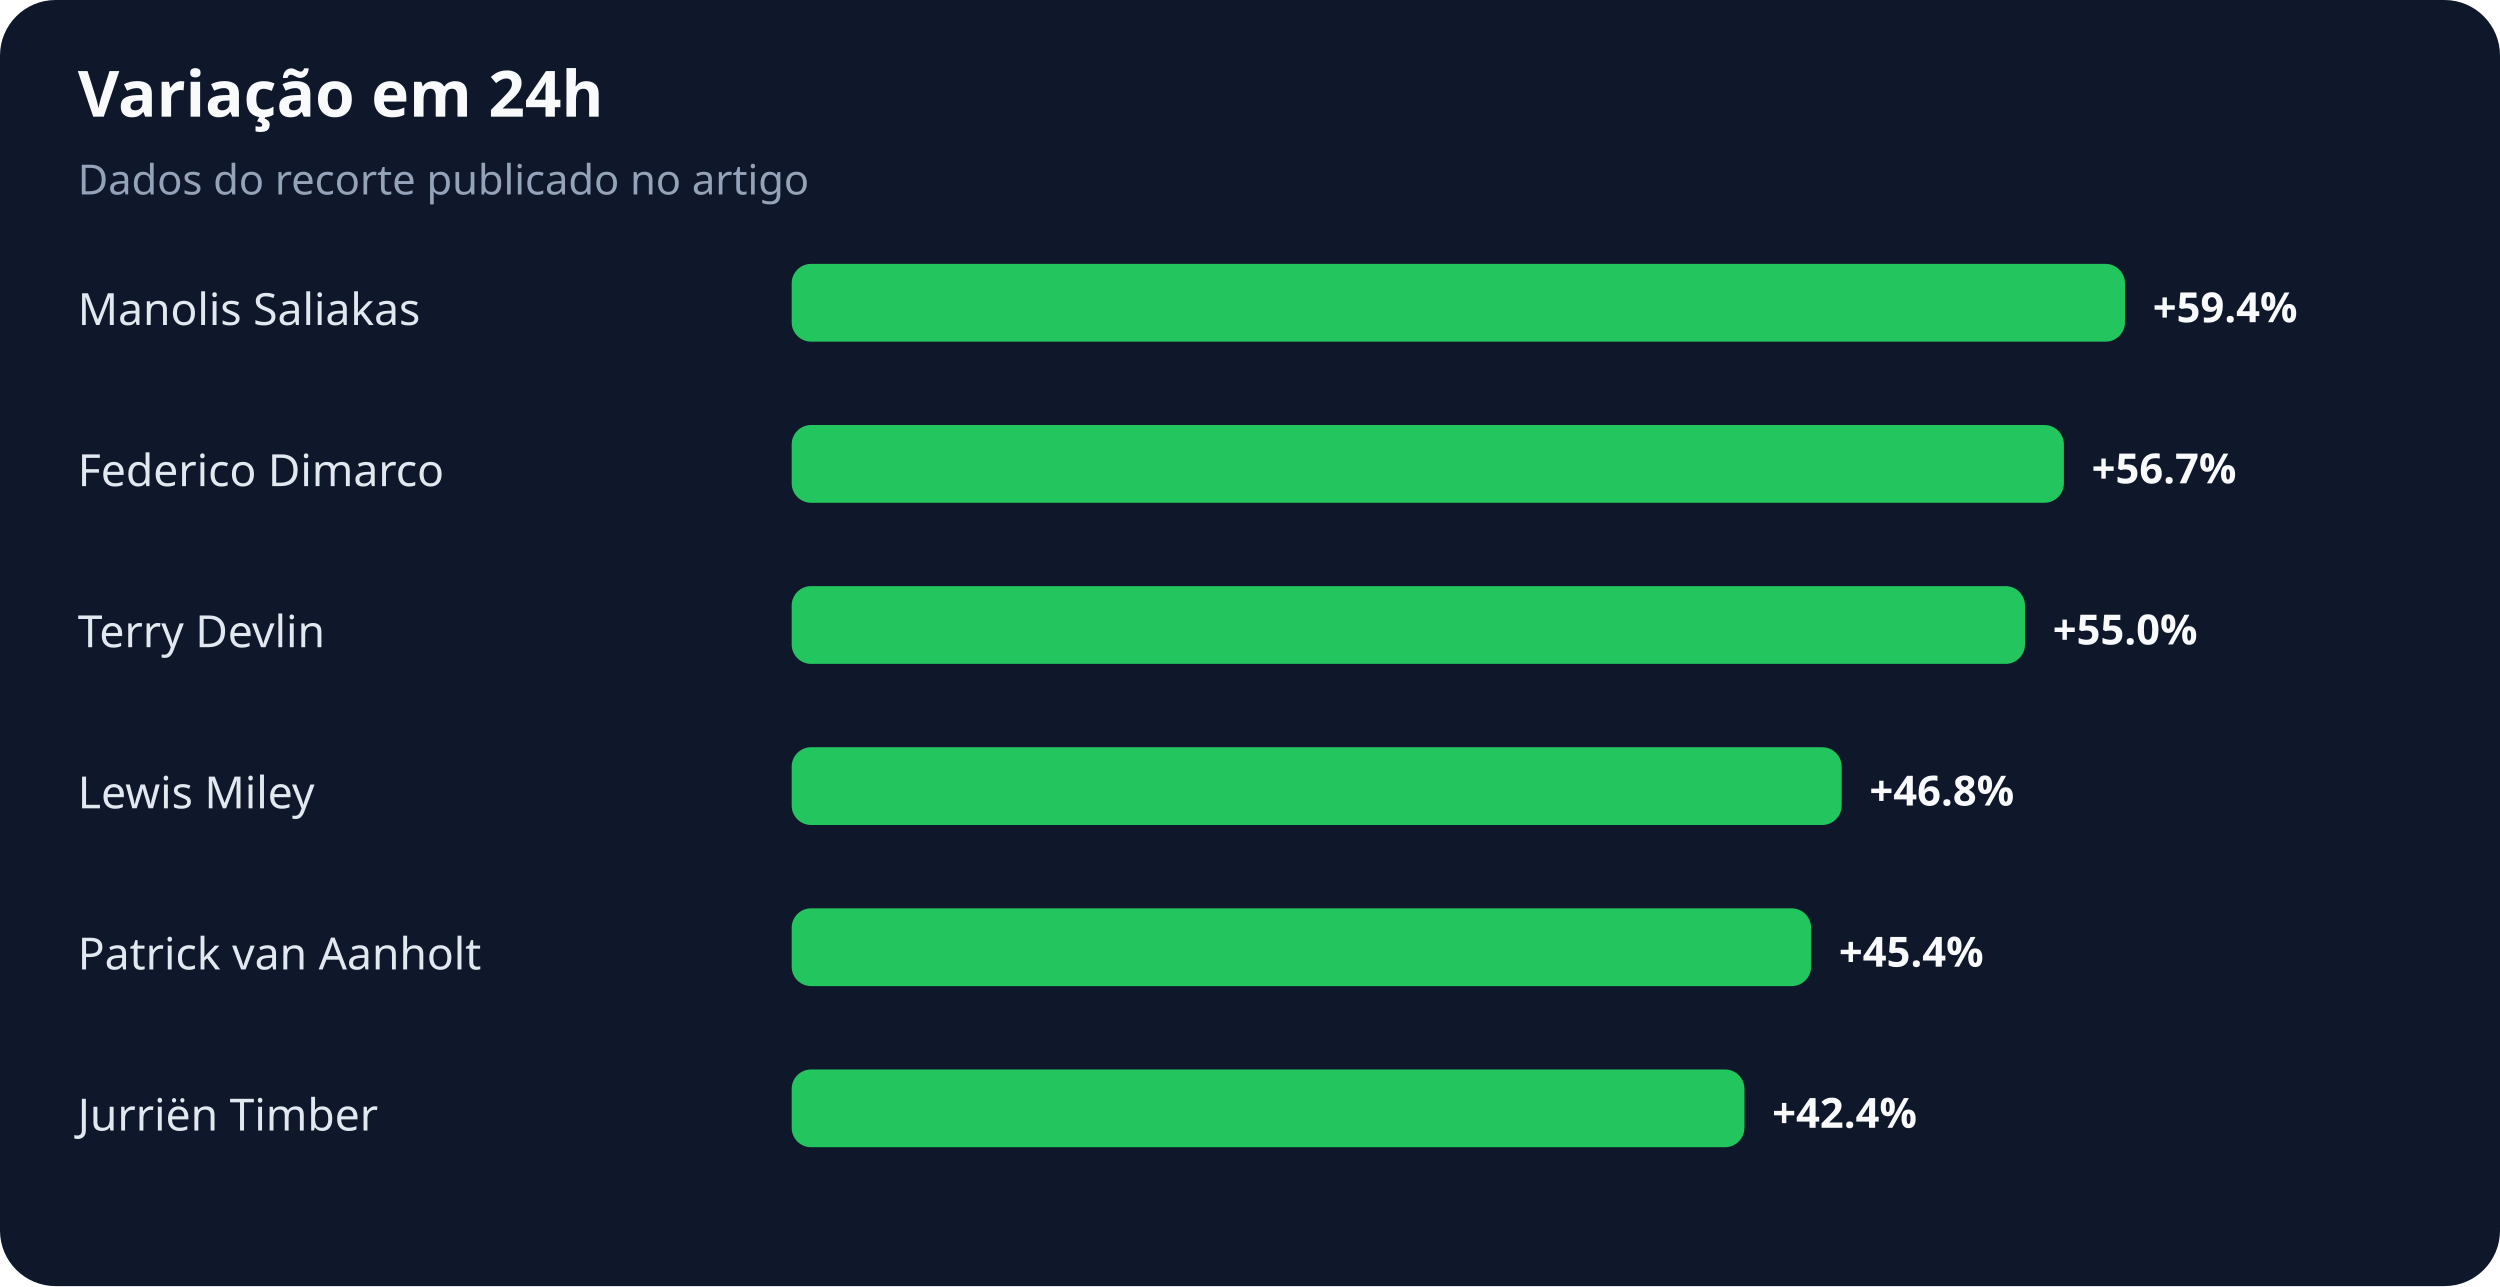
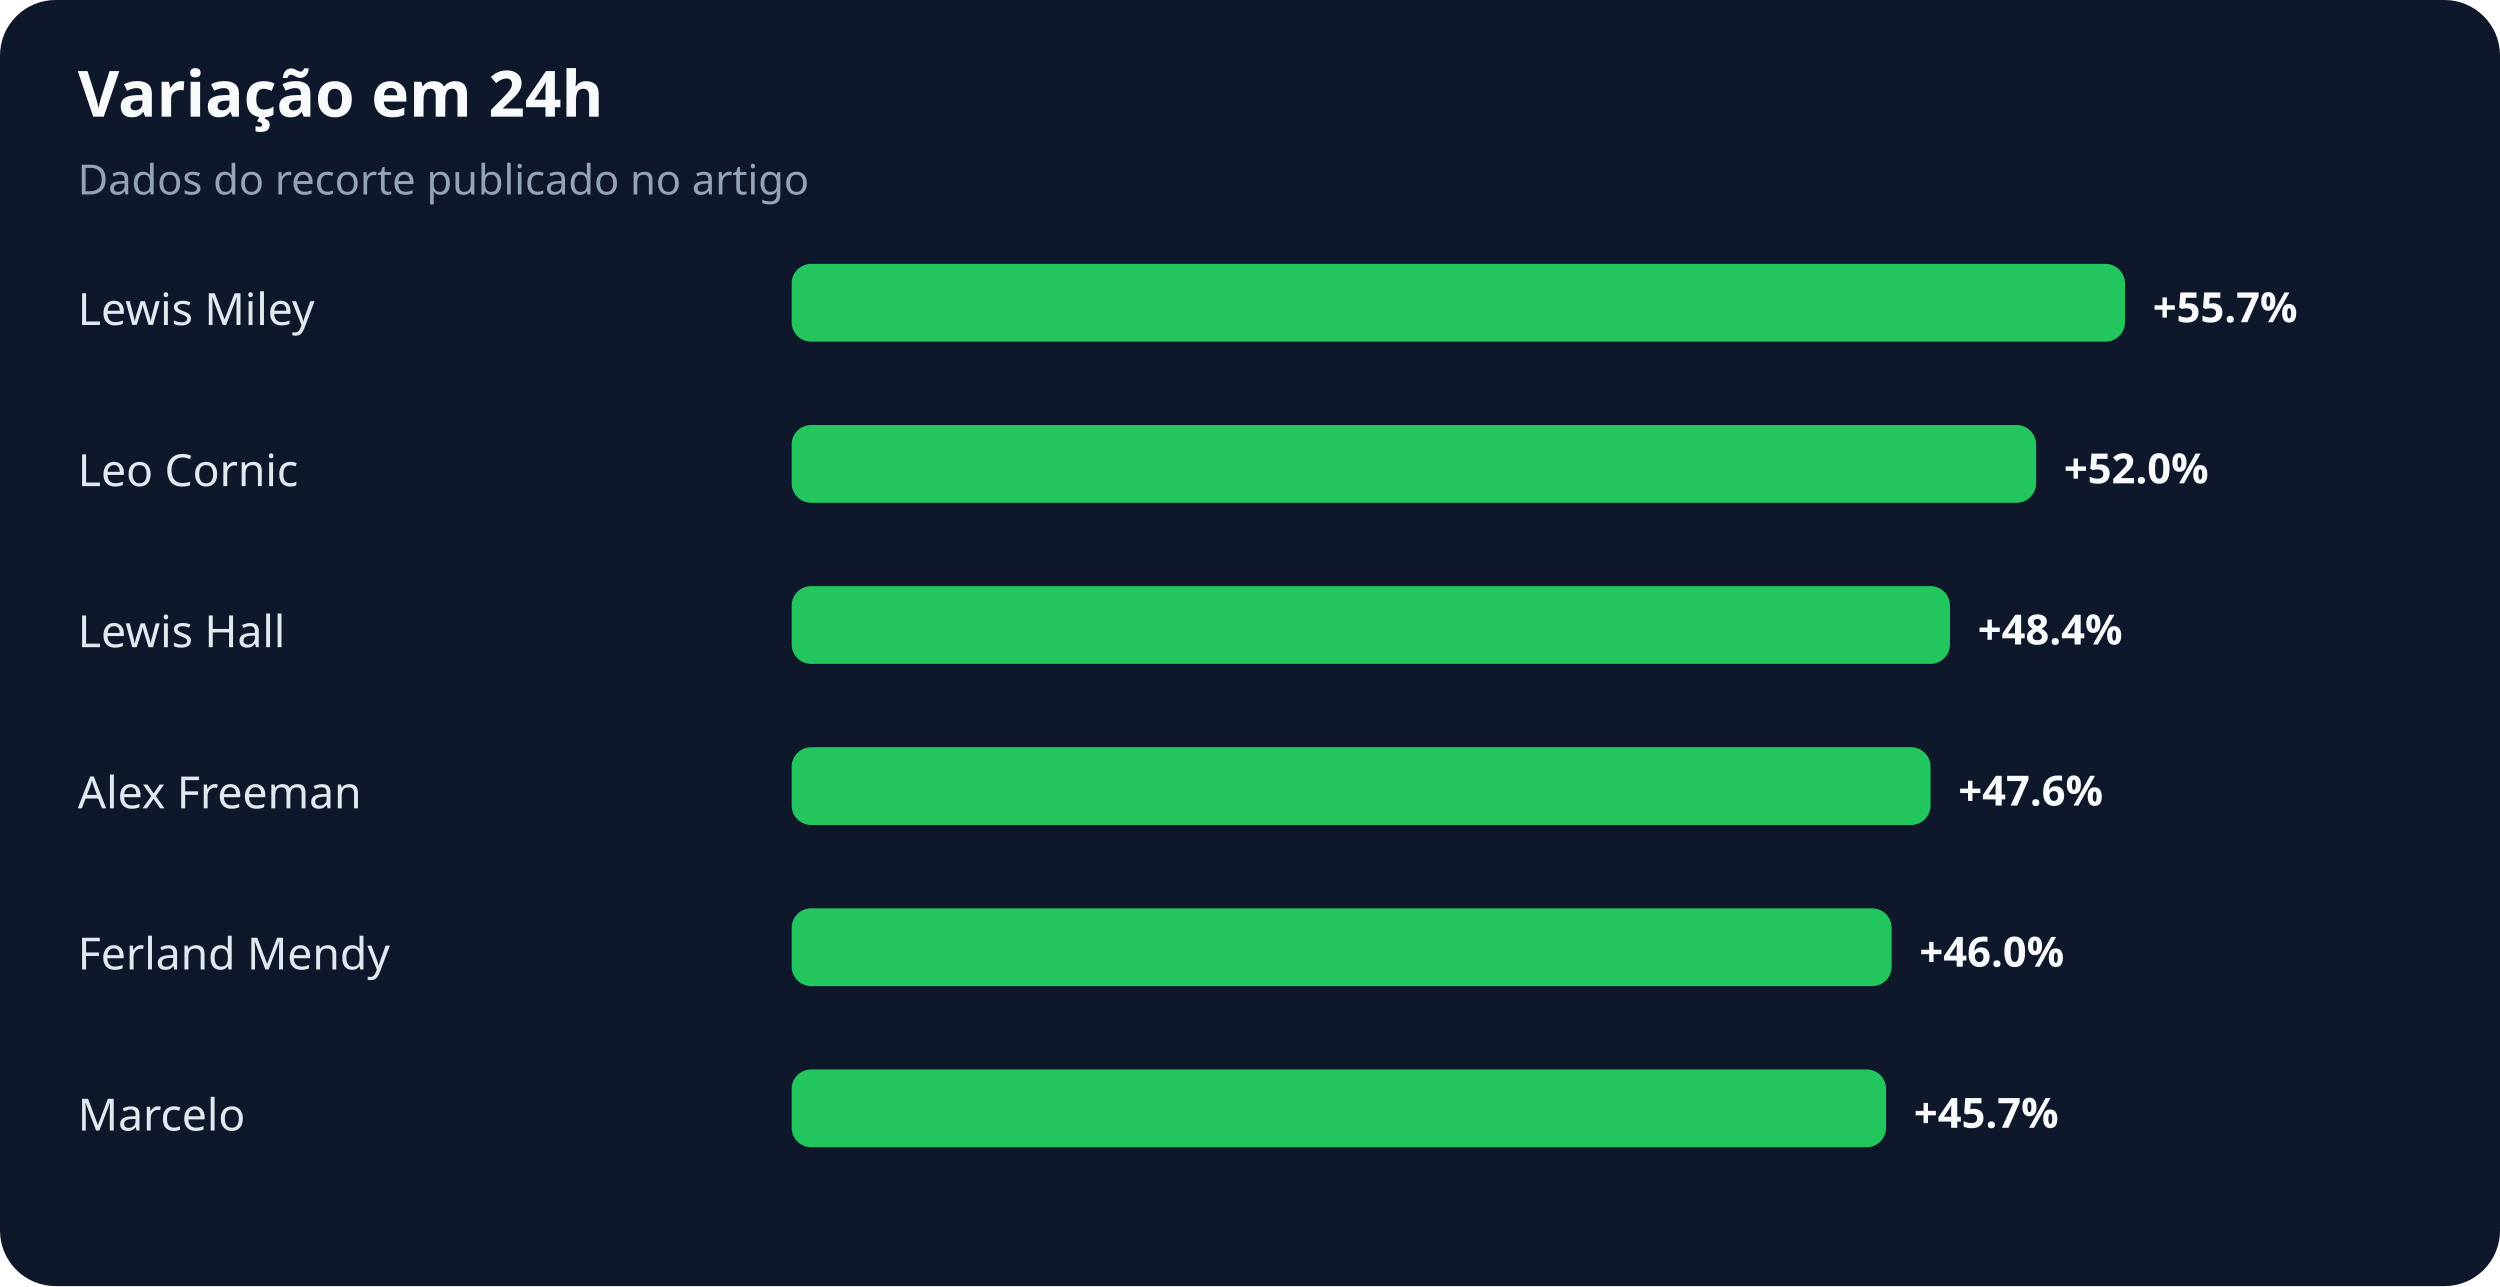
<svg xmlns="http://www.w3.org/2000/svg" width="900" height="463" viewBox="0 0 900 463" role="img" aria-labelledby="title desc">
  <rect width="100%" height="100%" rx="20" fill="#0f172a" />
  <text x="28" y="42" fill="#f8fafc" font-family="system-ui,sans-serif" font-size="23" font-weight="700">Variação em 24h</text>
  <text x="28" y="70" fill="#94a3b8" font-family="system-ui,sans-serif" font-size="15">Dados do recorte publicado no artigo</text>
-   <text x="28" y="117" fill="#e2e8f0" font-family="system-ui,sans-serif" font-size="16">Manolis Saliakas</text>
+   <text x="28" y="117" fill="#e2e8f0" font-family="system-ui,sans-serif" font-size="16">Lewis Miley</text>
  <rect x="285" y="95" width="480" height="28" rx="7" fill="#22c55e" />
-   <text x="775" y="116" fill="#f8fafc" font-family="system-ui,sans-serif" font-size="15" font-weight="700">+59.4%</text>
-   <text x="28" y="175" fill="#e2e8f0" font-family="system-ui,sans-serif" font-size="16">Federico Dimarco</text>
-   <rect x="285" y="153" width="458" height="28" rx="7" fill="#22c55e" />
-   <text x="753" y="174" fill="#f8fafc" font-family="system-ui,sans-serif" font-size="15" font-weight="700">+56.7%</text>
-   <text x="28" y="233" fill="#e2e8f0" font-family="system-ui,sans-serif" font-size="16">Terry Devlin</text>
-   <rect x="285" y="211" width="444" height="28" rx="7" fill="#22c55e" />
-   <text x="739" y="232" fill="#f8fafc" font-family="system-ui,sans-serif" font-size="15" font-weight="700">+55.0%</text>
-   <text x="28" y="291" fill="#e2e8f0" font-family="system-ui,sans-serif" font-size="16">Lewis Miley</text>
-   <rect x="285" y="269" width="378" height="28" rx="7" fill="#22c55e" />
-   <text x="673" y="290" fill="#f8fafc" font-family="system-ui,sans-serif" font-size="15" font-weight="700">+46.8%</text>
-   <text x="28" y="349" fill="#e2e8f0" font-family="system-ui,sans-serif" font-size="16">Patrick van Aanholt</text>
-   <rect x="285" y="327" width="367" height="28" rx="7" fill="#22c55e" />
-   <text x="662" y="348" fill="#f8fafc" font-family="system-ui,sans-serif" font-size="15" font-weight="700">+45.4%</text>
-   <text x="28" y="407" fill="#e2e8f0" font-family="system-ui,sans-serif" font-size="16">Jurriën Timber</text>
-   <rect x="285" y="385" width="343" height="28" rx="7" fill="#22c55e" />
-   <text x="638" y="406" fill="#f8fafc" font-family="system-ui,sans-serif" font-size="15" font-weight="700">+42.4%</text>
+   <text x="775" y="116" fill="#f8fafc" font-family="system-ui,sans-serif" font-size="15" font-weight="700">+55.7%</text>
+   <text x="28" y="175" fill="#e2e8f0" font-family="system-ui,sans-serif" font-size="16">Leo Cornic</text>
+   <rect x="285" y="153" width="448" height="28" rx="7" fill="#22c55e" />
+   <text x="743" y="174" fill="#f8fafc" font-family="system-ui,sans-serif" font-size="15" font-weight="700">+52.0%</text>
+   <text x="28" y="233" fill="#e2e8f0" font-family="system-ui,sans-serif" font-size="16">Lewis Hall</text>
+   <rect x="285" y="211" width="417" height="28" rx="7" fill="#22c55e" />
+   <text x="712" y="232" fill="#f8fafc" font-family="system-ui,sans-serif" font-size="15" font-weight="700">+48.4%</text>
+   <text x="28" y="291" fill="#e2e8f0" font-family="system-ui,sans-serif" font-size="16">Alex Freeman</text>
+   <rect x="285" y="269" width="410" height="28" rx="7" fill="#22c55e" />
+   <text x="705" y="290" fill="#f8fafc" font-family="system-ui,sans-serif" font-size="15" font-weight="700">+47.6%</text>
+   <text x="28" y="349" fill="#e2e8f0" font-family="system-ui,sans-serif" font-size="16">Ferland Mendy</text>
+   <rect x="285" y="327" width="396" height="28" rx="7" fill="#22c55e" />
+   <text x="691" y="348" fill="#f8fafc" font-family="system-ui,sans-serif" font-size="15" font-weight="700">+46.0%</text>
+   <text x="28" y="407" fill="#e2e8f0" font-family="system-ui,sans-serif" font-size="16">Marcelo</text>
+   <rect x="285" y="385" width="394" height="28" rx="7" fill="#22c55e" />
+   <text x="689" y="406" fill="#f8fafc" font-family="system-ui,sans-serif" font-size="15" font-weight="700">+45.7%</text>
</svg>
